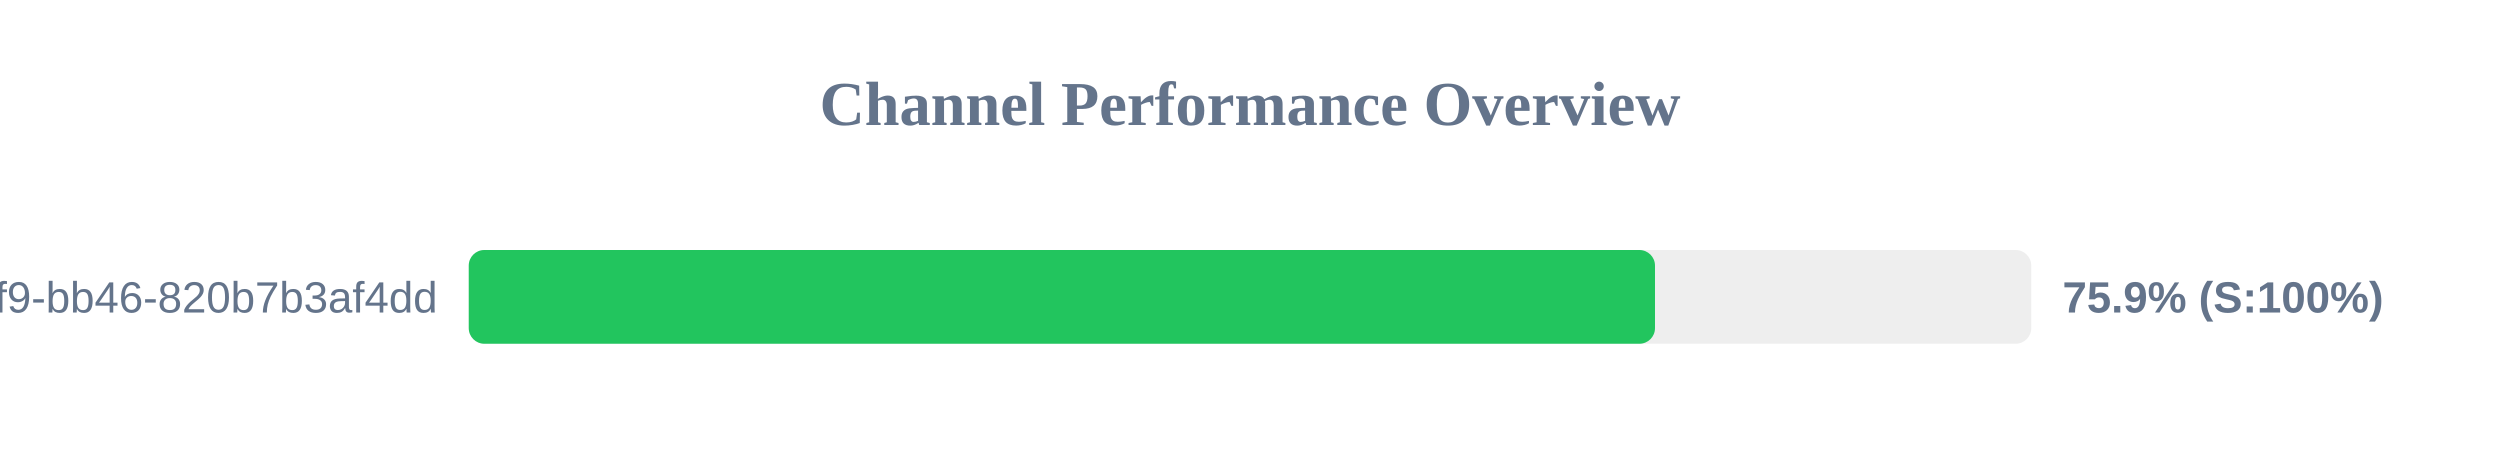
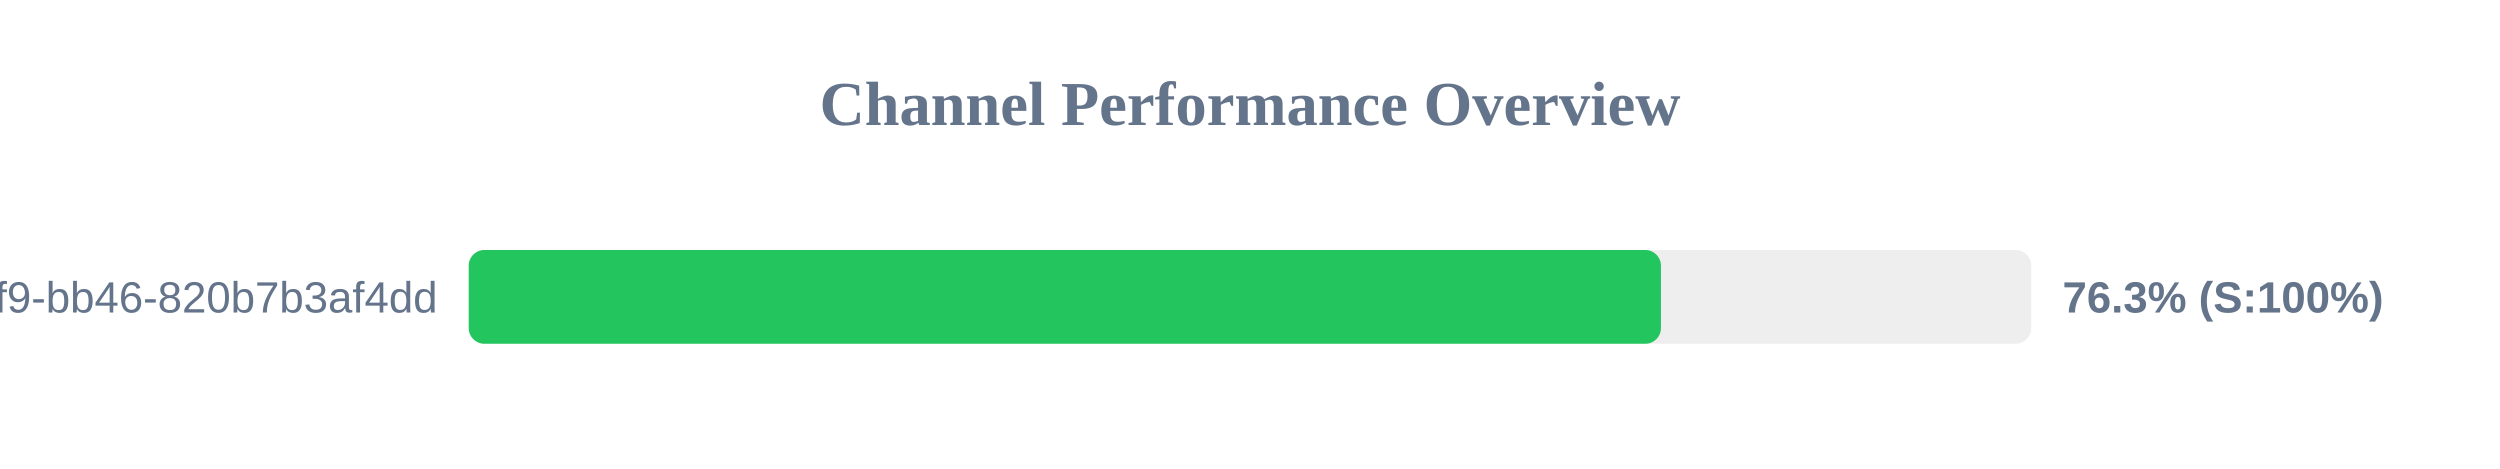
<svg xmlns="http://www.w3.org/2000/svg" width="800" height="150" version="1.1">
  <style>
        .row { font: 14px Arial; fill: #64748b; }
        .score { font: bold 14px Arial; fill: #64748b; }
    </style>
  <text x="400" y="40" text-anchor="middle" font-size="20px" font-weight="bold" fill="#64748b">Channel Performance Overview</text>
  <rect x="150" y="80" width="500" height="30" fill="#eee" rx="5" />
-   <rect x="150" y="80" width="379.6" height="30" fill="#22c55e" rx="5" />
+   <rect x="150" y="80" width="381.5" height="30" fill="#22c55e" rx="5" />
  <text x="140" y="100" text-anchor="end" class="row">?uuid=80b2ac81-ba69-41f9-bb46-820b7b3af4dd</text>
-   <text x="660" y="100" text-anchor="start" class="score">75.9% (S:100%)</text>
+   <text x="660" y="100" text-anchor="start" class="score">76.3% (S:100%)</text>
</svg>
